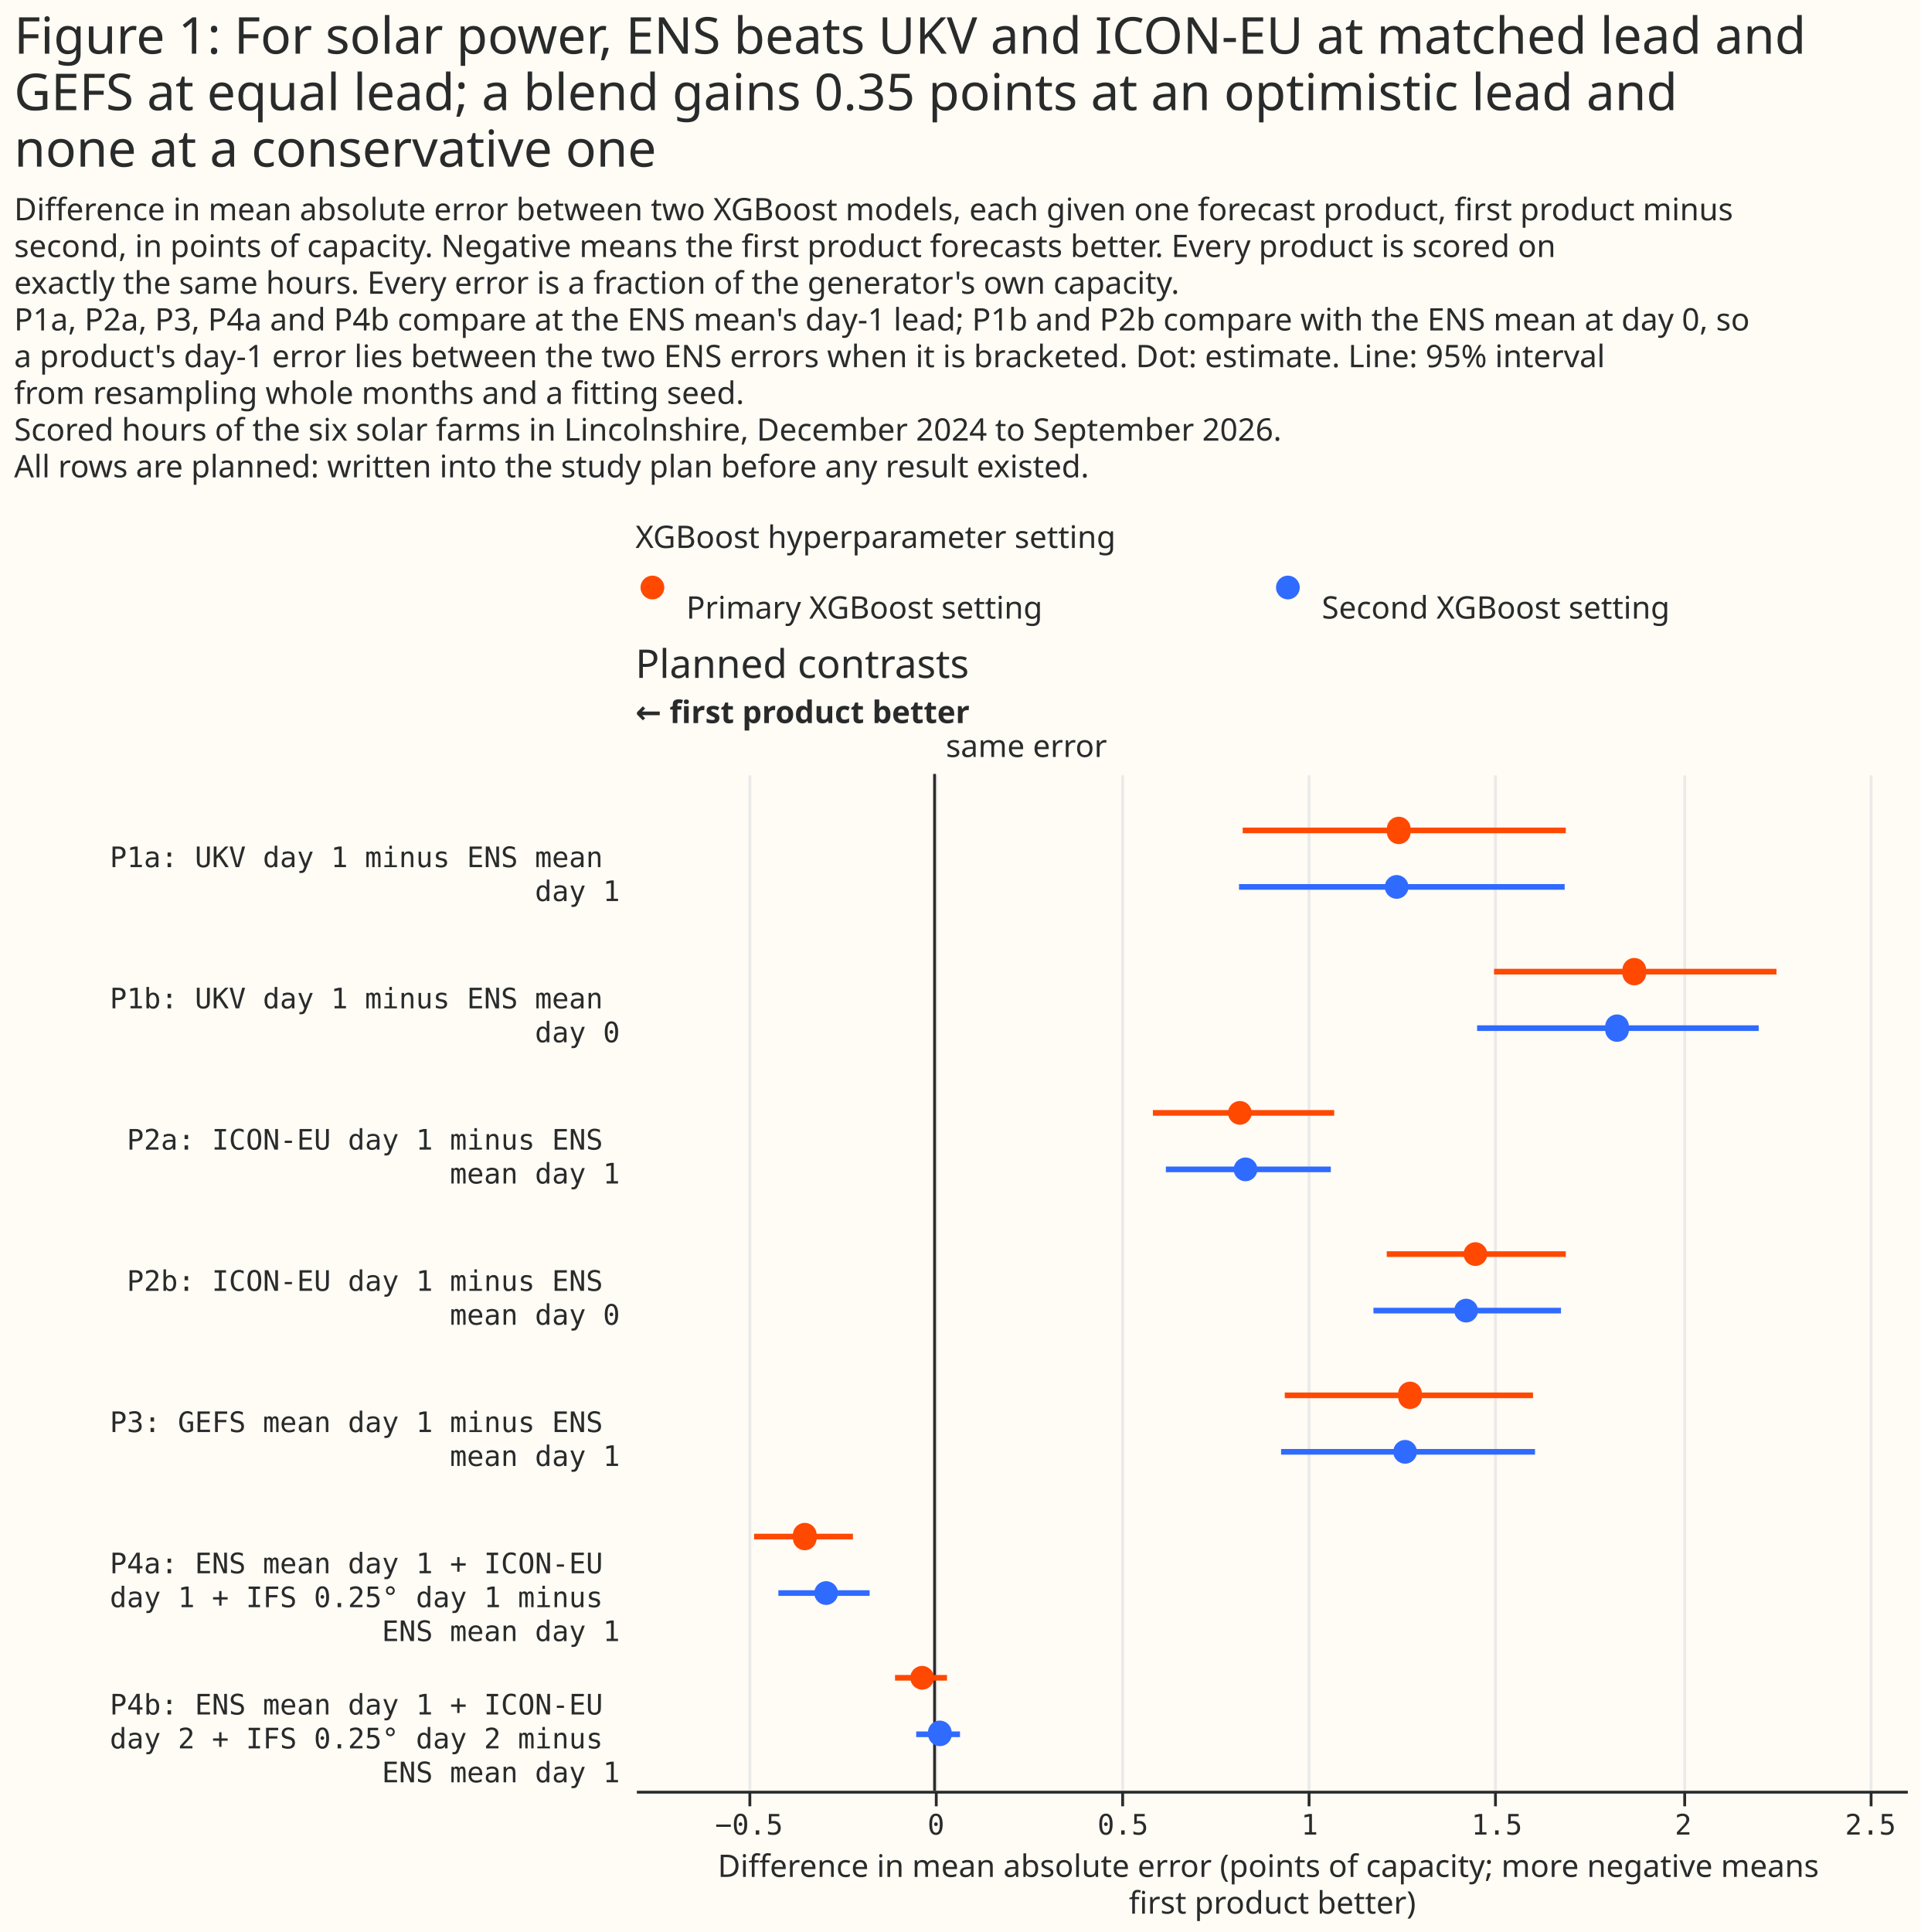
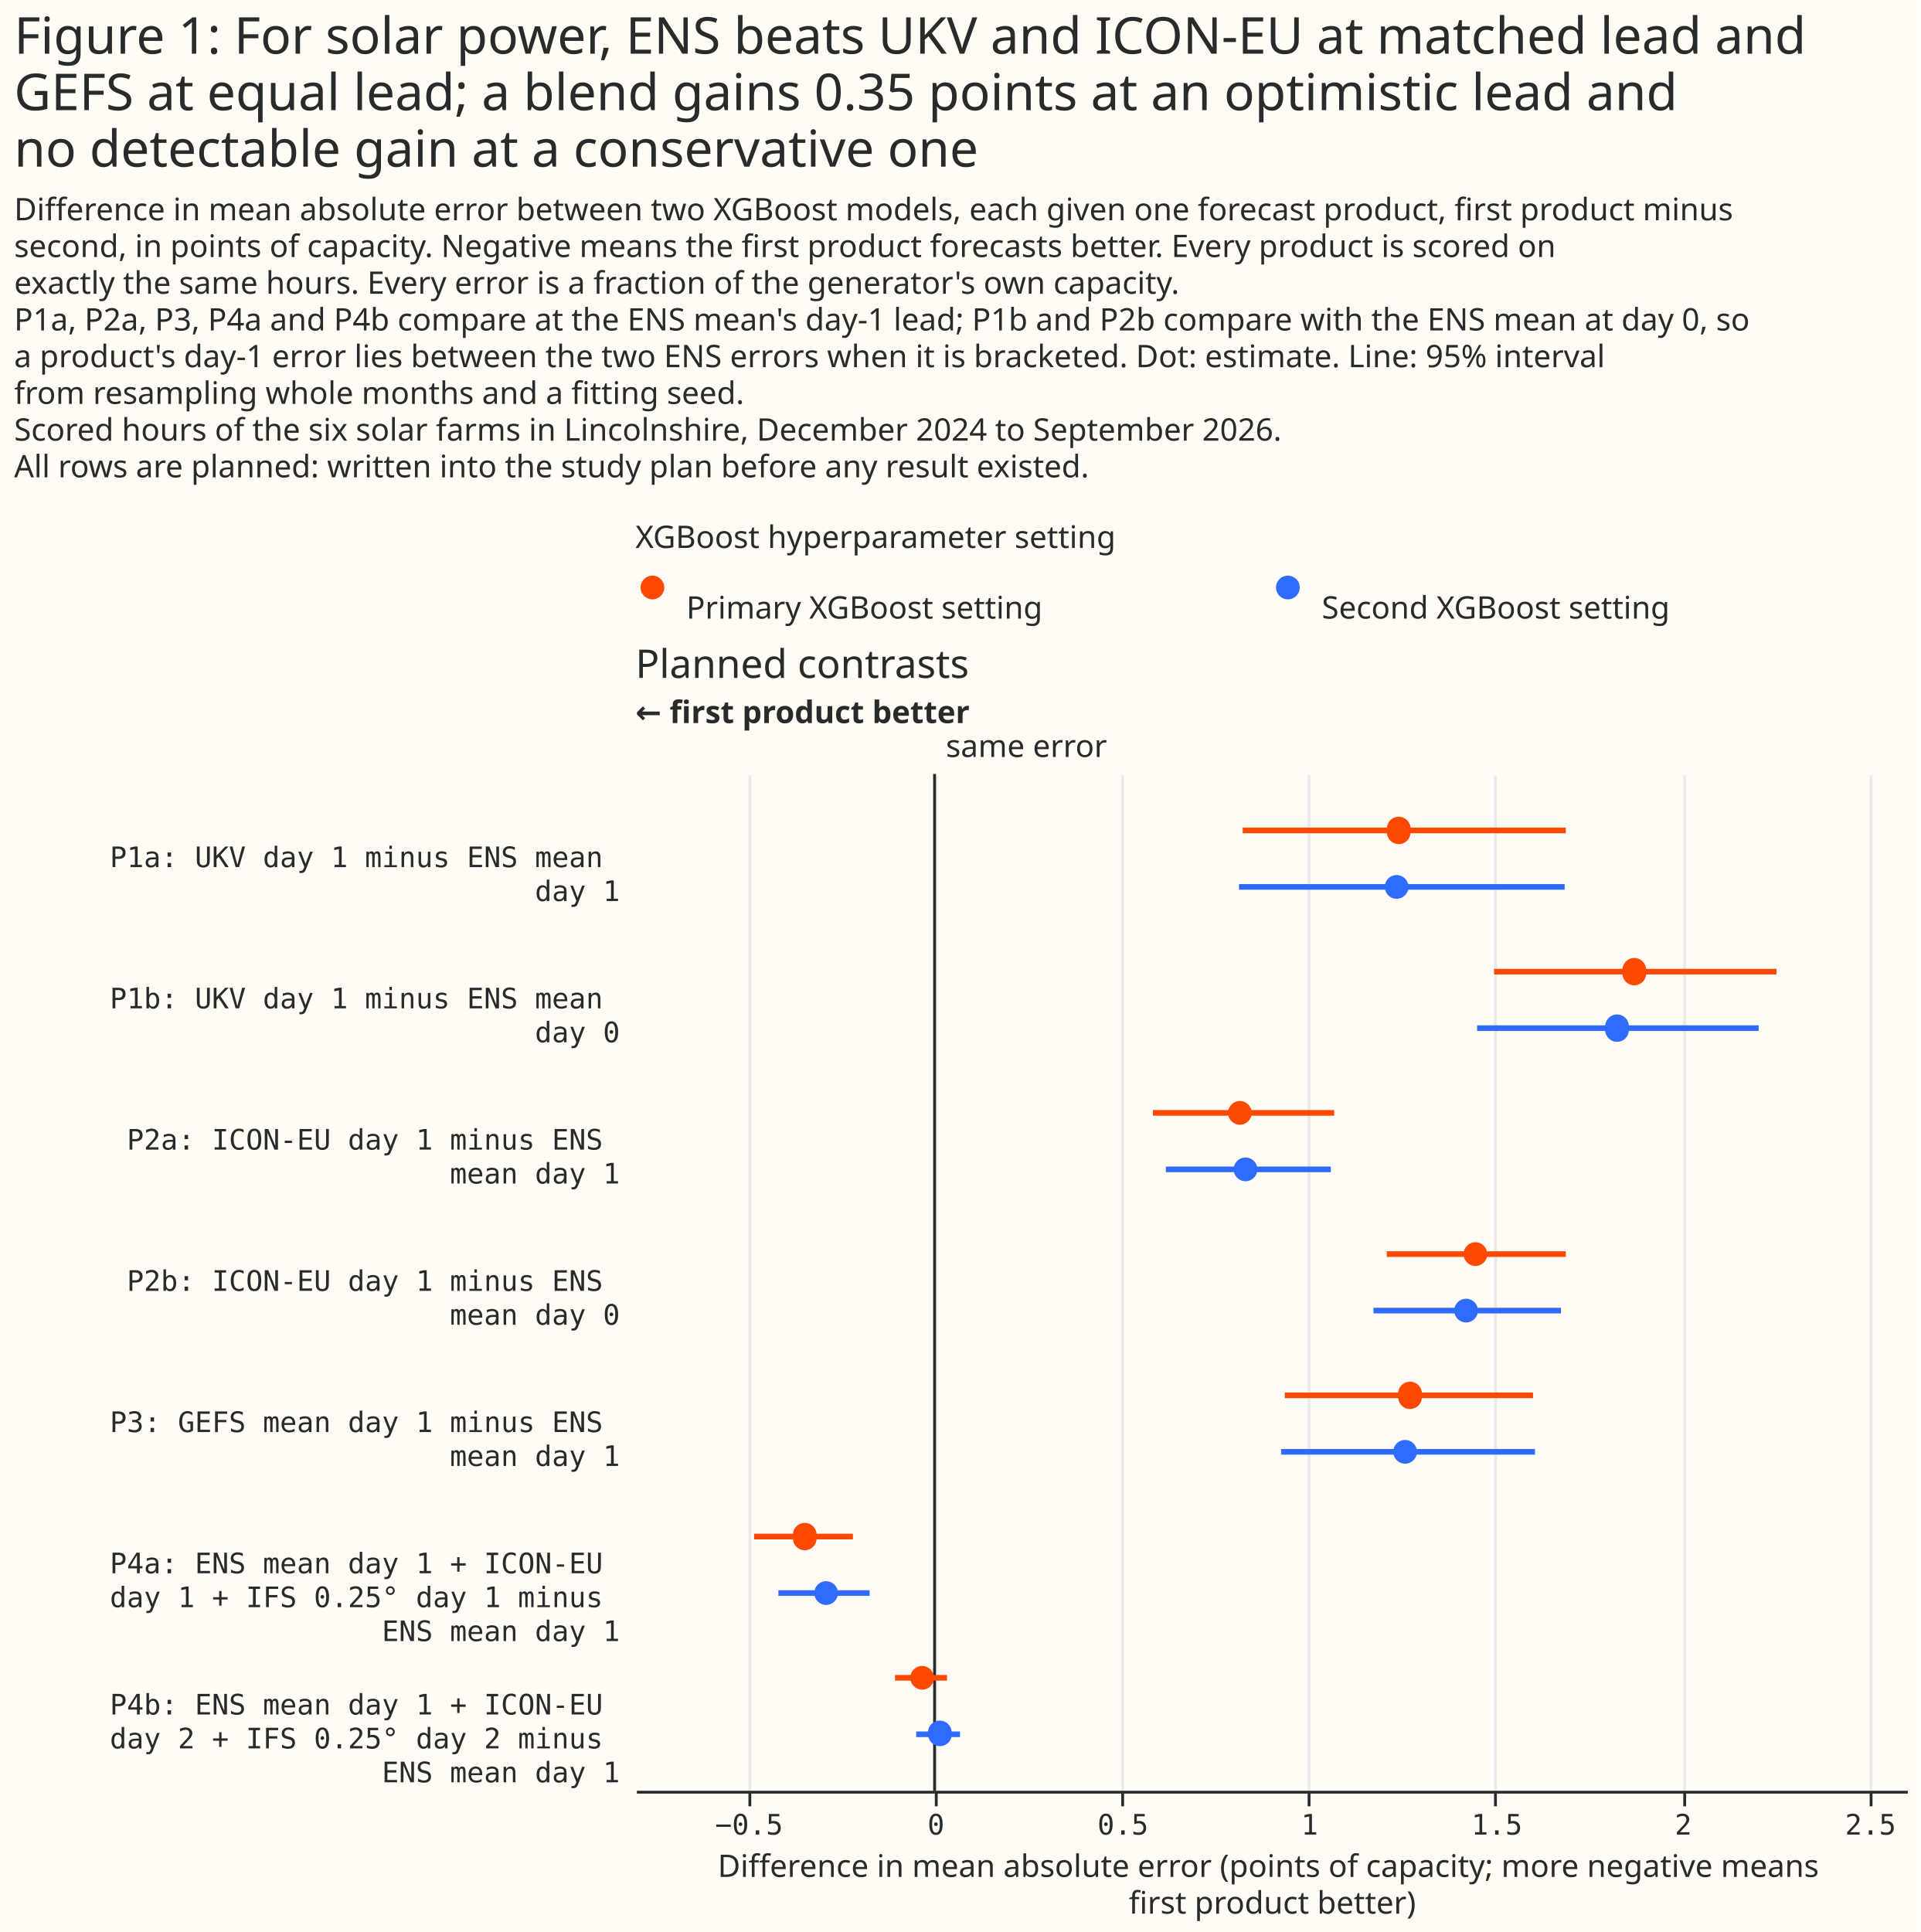
<svg xmlns="http://www.w3.org/2000/svg" width="680" height="684" class="marks" viewBox="0 0 680 684">
  <path fill="#fffbf5" d="M0 0h680v684H0z" />
  <g fill="none" stroke-miterlimit="10" aria-roledescription="group mark container" class="mark-group role-frame root">
    <path d="M225 200h450z" aria-hidden="true" class="background" />
    <g aria-roledescription="group mark container" class="mark-group role-scope concat_0_group">
      <g aria-roledescription="group mark container" class="mark-group role-scope concat_0_concat_0_group">
        <path fill="#fffbf5" d="M225 200h450v16H225Z" aria-hidden="true" class="background" />
        <g aria-roledescription="symbol mark container" class="mark-symbol role-mark concat_0_concat_0_layer_0_marks">
          <path fill="#ff4901" d="M235.2 208a4.2 4.2 0 1 1-8.4 0 4.2 4.2 0 1 1 8.4 0" aria-label="x: 6; colour: #FF4901; shape: circle" aria-roledescription="point" />
          <path fill="#306bff" d="M460.2 208a4.2 4.2 0 1 1-8.4 0 4.2 4.2 0 1 1 8.4 0" aria-label="x: 231; colour: #306BFF; shape: circle" aria-roledescription="point" />
        </g>
        <g fill="#292b2b" aria-roledescription="text mark container" class="mark-text role-mark concat_0_concat_0_layer_2_marks" font-family="Matter XH, DM Sans, sans-serif" font-size="11">
          <text aria-label="x: 6; label: Primary XGBoost setting" aria-roledescription="text mark" transform="translate(243 219)">Primary XGBoost setting</text>
          <text aria-label="x: 231; label: Second XGBoost setting" aria-roledescription="text mark" transform="translate(468 219)">Second XGBoost setting</text>
        </g>
        <g class="mark-group role-title">
          <text fill="#292b2b" aria-label="Title text 'XGBoost hyperparameter setting'" aria-roledescription="title" class="mark-text role-title-text" font-family="Matter XH, DM Sans, sans-serif" font-size="11" pointer-events="none" transform="translate(225 194)">XGBoost hyperparameter setting</text>
        </g>
      </g>
      <g aria-roledescription="group mark container" class="mark-group role-scope concat_0_concat_1_group">
        <path fill="#fffbf5" d="M225 274h450v360H225Z" aria-hidden="true" class="background" />
        <g aria-hidden="true" class="mark-group role-axis">
          <path stroke="#eaeaea" d="M265.5 634.5v-360m66 360v-360m66 360v-360m66 360v-360m66 360v-360m67 360v-360m66 360v-360" class="mark-rule role-axis-grid" pointer-events="none" />
        </g>
        <g aria-label="X-axis titled 'Difference in mean absolute error (points of capacity; more negative means first product better)' for a linear scale with values from −0.8 to 2.6" aria-roledescription="axis" class="mark-group role-axis" pointer-events="none">
          <path stroke="#292b2b" d="M265.5 634.5v5m66-5v5m66-5v5m66-5v5m66-5v5m67-5v5m66-5v5" class="mark-rule role-axis-tick" />
          <g fill="#292b2b" class="mark-text role-axis-label" font-family="Matter Semi Mono, Roboto Mono, monospace" font-size="10" text-anchor="middle">
            <text transform="translate(265.2 649.5)">−0.5</text>
            <text transform="translate(331.4 649.5)">0</text>
            <text transform="translate(397.6 649.5)">0.5</text>
            <text transform="translate(463.7 649.5)">1</text>
            <text transform="translate(530 649.5)">1.5</text>
            <text transform="translate(596 649.5)">2</text>
            <text transform="translate(662.3 649.5)">2.5</text>
          </g>
          <path stroke="#292b2b" d="M225.5 634.5h450" class="mark-rule role-axis-domain" />
          <text fill="#292b2b" class="mark-text role-axis-title" font-family="Matter XH, DM Sans, sans-serif" font-size="11" text-anchor="middle" transform="translate(450.5 664.5)">
            <tspan>Difference in mean absolute error (points of capacity; more negative means</tspan>
            <tspan x="0" dy="13">first product better)</tspan>
          </text>
        </g>
        <g aria-label="Y-axis for a discrete scale with 7 values: P1a: UKV day 1 minus ENS mean day 1, P1b: UKV day 1 minus ENS mean day 0, P2a: ICON-EU day 1 minus ENS mean day 1, P2b: ICON-EU day 1 minus ENS mean day 0, P3: GEFS mean day 1 minus ENS mean day 1, P4a: ENS mean day 1 + ICON-EU day 1 + IFS 0.25° day 1 minus ENS mean day 1, P4b: ENS mean day 1 + ICON-EU day 2 + IFS 0.25° day 2 minus ENS mean day 1" aria-roledescription="axis" class="mark-group role-axis">
          <g fill="#292b2b" class="mark-text role-axis-label" font-family="Matter Semi Mono, Roboto Mono, monospace" font-size="10" pointer-events="none" text-anchor="end">
            <text transform="translate(219.5 307)">
              <tspan>P1a: UKV day 1 minus ENS mean</tspan>
              <tspan x="0" dy="12">day 1</tspan>
            </text>
            <text transform="translate(219.5 357)">
              <tspan>P1b: UKV day 1 minus ENS mean</tspan>
              <tspan x="0" dy="12">day 0</tspan>
            </text>
            <text transform="translate(219.5 407)">
              <tspan>P2a: ICON-EU day 1 minus ENS</tspan>
              <tspan x="0" dy="12">mean day 1</tspan>
            </text>
            <text transform="translate(219.5 457)">
              <tspan>P2b: ICON-EU day 1 minus ENS</tspan>
              <tspan x="0" dy="12">mean day 0</tspan>
            </text>
            <text transform="translate(219.5 507)">
              <tspan>P3: GEFS mean day 1 minus ENS</tspan>
              <tspan x="0" dy="12">mean day 1</tspan>
            </text>
            <text transform="translate(219.5 557)">
              <tspan>P4a: ENS mean day 1 + ICON-EU</tspan>
              <tspan x="0" dy="12">day 1 + IFS 0.25° day 1 minus</tspan>
              <tspan x="0" dy="12">ENS mean day 1</tspan>
            </text>
            <text transform="translate(219.5 607)">
              <tspan>P4b: ENS mean day 1 + ICON-EU</tspan>
              <tspan x="0" dy="12">day 2 + IFS 0.25° day 2 minus</tspan>
              <tspan x="0" dy="12">ENS mean day 1</tspan>
            </text>
          </g>
        </g>
        <g aria-roledescription="rule mark container" class="mark-rule role-mark concat_0_concat_1_layer_0_marks">
          <path stroke="#292b2b" d="M330.9 274v360" aria-label="x: 0" aria-roledescription="rule mark" />
        </g>
        <g aria-roledescription="text mark container" class="mark-text role-mark concat_0_concat_1_layer_1_marks">
          <text fill="#292b2b" aria-label="x: 0" aria-roledescription="text mark" font-family="Matter XH, DM Sans, sans-serif" font-size="11" transform="translate(334.9 268)">same error</text>
        </g>
        <g aria-roledescription="text mark container" class="mark-text role-mark concat_0_concat_1_layer_2_marks">
          <text fill="#292b2b" aria-label="x: −0.8" aria-roledescription="text mark" font-family="Matter XH, DM Sans, sans-serif" font-size="11" font-weight="bold" transform="translate(225 256)">← first product better</text>
        </g>
        <g stroke-width="2" aria-hidden="true" class="mark-rule role-mark concat_0_concat_1_layer_3_marks" clip-path="url(#a)" transform="translate(225 274)">
          <path stroke="#ff4901" d="M215 20h114.4" />
          <path stroke="#306bff" d="M213.7 40H329" />
          <path stroke="#ff4901" d="M304 70h100" />
          <path stroke="#306bff" d="M298 90h99.7" />
          <path stroke="#ff4901" d="M183.2 120h64.2" />
          <path stroke="#306bff" d="M187.8 140h58.4" />
          <path stroke="#ff4901" d="M266 170h63.4" />
          <path stroke="#306bff" d="M261.3 190h66.4" />
          <path stroke="#ff4901" d="M229.9 220h87.9" />
          <path stroke="#306bff" d="M228.6 240h89.9" />
          <path stroke="#ff4901" d="M42 270h35" />
          <path stroke="#306bff" d="M50.6 290h32.3" />
          <path stroke="#ff4901" d="M91.9 320h18.4" />
          <path stroke="#306bff" d="M99.4 340h15.5" />
        </g>
        <g aria-hidden="true" class="mark-symbol role-mark concat_0_concat_1_layer_4_marks" clip-path="url(#b)" transform="translate(225 274)">
          <path fill="#ff4901" d="M274.4 20a4.2 4.2 0 1 1-8.3 0 4.2 4.2 0 1 1 8.3 0" />
          <path fill="#306bff" d="M273.7 40a4.2 4.2 0 1 1-8.4 0 4.2 4.2 0 1 1 8.4 0" />
          <path fill="#ff4901" d="M357.8 70a4.2 4.2 0 1 1-8.3 0 4.2 4.2 0 1 1 8.3 0" />
          <path fill="#306bff" d="M351.7 90a4.2 4.2 0 1 1-8.3 0 4.2 4.2 0 1 1 8.3 0" />
          <path fill="#ff4901" d="M218.2 120a4.2 4.2 0 1 1-8.4 0 4.2 4.2 0 1 1 8.4 0" />
          <path fill="#306bff" d="M220.2 140a4.2 4.2 0 1 1-8.4 0 4.2 4.2 0 1 1 8.4 0" />
          <path fill="#ff4901" d="M301.6 170a4.2 4.2 0 1 1-8.4 0 4.2 4.2 0 1 1 8.4 0" />
          <path fill="#306bff" d="M298.3 190a4.2 4.2 0 1 1-8.4 0 4.2 4.2 0 1 1 8.4 0" />
          <path fill="#ff4901" d="M278.4 220a4.2 4.2 0 1 1-8.3 0 4.2 4.2 0 1 1 8.3 0" />
          <path fill="#306bff" d="M276.7 240a4.2 4.2 0 1 1-8.4 0 4.2 4.2 0 1 1 8.4 0" />
          <path fill="#ff4901" d="M64.1 270a4.2 4.2 0 1 1-8.3 0 4.2 4.2 0 1 1 8.3 0" />
          <path fill="#306bff" d="M71.7 290a4.2 4.2 0 1 1-8.4 0 4.2 4.2 0 1 1 8.4 0" />
          <path fill="#ff4901" d="M105.7 320a4.2 4.2 0 1 1-8.4 0 4.2 4.2 0 1 1 8.4 0" />
          <path fill="#306bff" d="M112 340a4.2 4.2 0 1 1-8.4 0 4.2 4.2 0 1 1 8.3 0" />
        </g>
        <g class="mark-group role-title">
          <text fill="#292b2b" aria-label="Title text 'Planned contrasts'" aria-roledescription="title" class="mark-text role-title-text" font-family="Matter XH, DM Sans, sans-serif" font-size="14" pointer-events="none" transform="translate(225 240)">Planned contrasts</text>
        </g>
      </g>
    </g>
    <g fill="#292b2b" class="mark-group role-title" font-family="Matter XH, DM Sans, sans-serif" pointer-events="none">
-       <text aria-label="Title text 'Figure 1: For solar power, ENS beats UKV and ICON-EU at matched lead and GEFS at equal lead; a blend gains 0.35 points at an optimistic lead and none at a conservative one'" aria-roledescription="title" class="mark-text role-title-text" font-size="18" transform="translate(5 19)">
+       <text aria-label="Title text 'Figure 1: For solar power, ENS beats UKV and ICON-EU at matched lead and GEFS at equal lead; a blend gains 0.35 points at an optimistic lead and no detectable gain at a conservative one'" aria-roledescription="title" class="mark-text role-title-text" font-size="18" transform="translate(5 19)">
        <tspan>Figure 1: For solar power, ENS beats UKV and ICON-EU at matched lead and</tspan>
        <tspan x="0" dy="20">GEFS at equal lead; a blend gains 0.35 points at an optimistic lead and</tspan>
-         <tspan x="0" dy="20">none at a conservative one</tspan>
+         <tspan x="0" dy="20">no detectable gain at a conservative one</tspan>
      </text>
      <text aria-label="Subtitle text 'Difference in mean absolute error between two XGBoost models, each given one forecast product, first product minus second, in points of capacity. Negative means the first product forecasts better. Every product is scored on exactly the same hours. Every error is a fraction of the generator's own capacity. P1a, P2a, P3, P4a and P4b compare at the ENS mean's day-1 lead; P1b and P2b compare with the ENS mean at day 0, so a product's day-1 error lies between the two ENS errors when it is bracketed. Dot: estimate. Line: 95% interval from resampling whole months and a fitting seed. Scored hours of the six solar farms in Lincolnshire, December 2024 to September 2026. All rows are planned: written into the study plan before any result existed.'" aria-roledescription="subtitle" class="mark-text role-title-subtitle" font-size="11" transform="translate(5 78)">
        <tspan>Difference in mean absolute error between two XGBoost models, each given one forecast product, first product minus</tspan>
        <tspan x="0" dy="13">second, in points of capacity. Negative means the first product forecasts better. Every product is scored on</tspan>
        <tspan x="0" dy="13">exactly the same hours. Every error is a fraction of the generator's own capacity.</tspan>
        <tspan x="0" dy="13">P1a, P2a, P3, P4a and P4b compare at the ENS mean's day-1 lead; P1b and P2b compare with the ENS mean at day 0, so</tspan>
        <tspan x="0" dy="13">a product's day-1 error lies between the two ENS errors when it is bracketed. Dot: estimate. Line: 95% interval</tspan>
        <tspan x="0" dy="13">from resampling whole months and a fitting seed.</tspan>
        <tspan x="0" dy="13">Scored hours of the six solar farms in Lincolnshire, December 2024 to September 2026.</tspan>
        <tspan x="0" dy="13">All rows are planned: written into the study plan before any result existed.</tspan>
      </text>
    </g>
  </g>
  <defs>
    <clipPath id="a">
      <path d="M0 0h450v360H0z" />
    </clipPath>
    <clipPath id="b">
      <path d="M0 0h450v360H0z" />
    </clipPath>
  </defs>
</svg>
